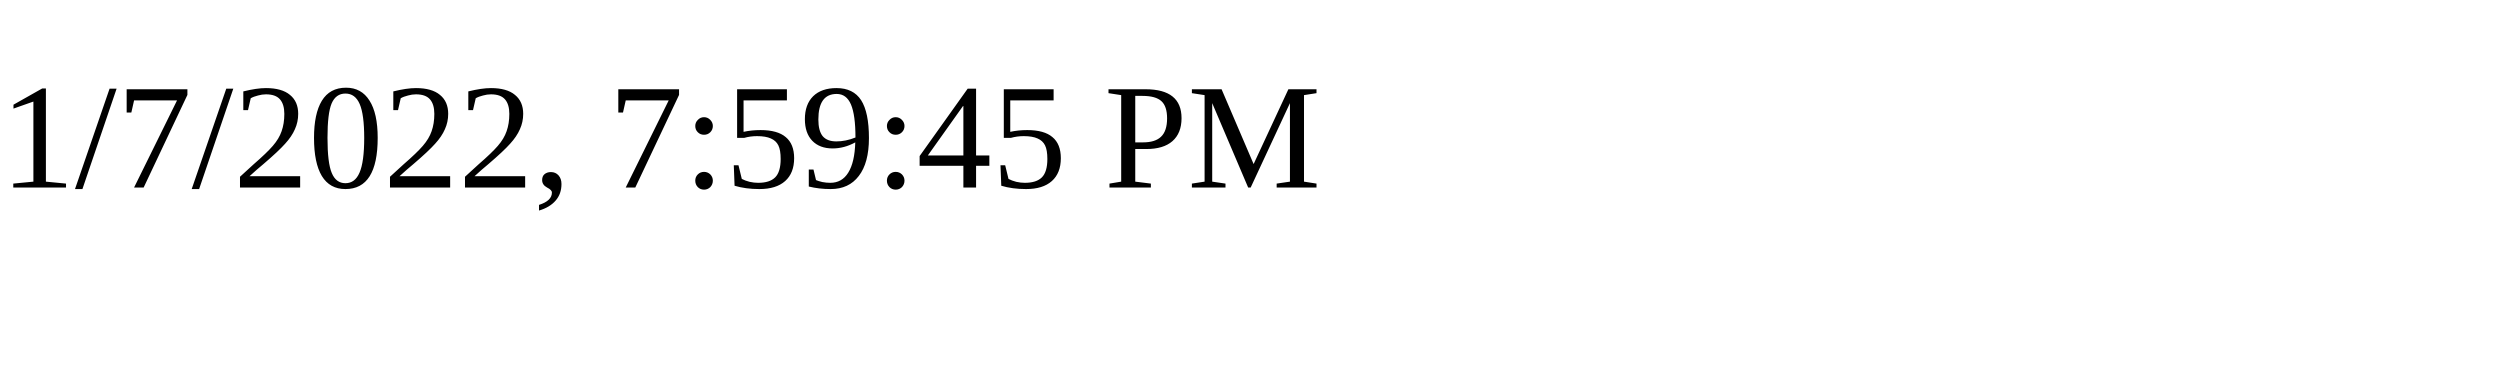
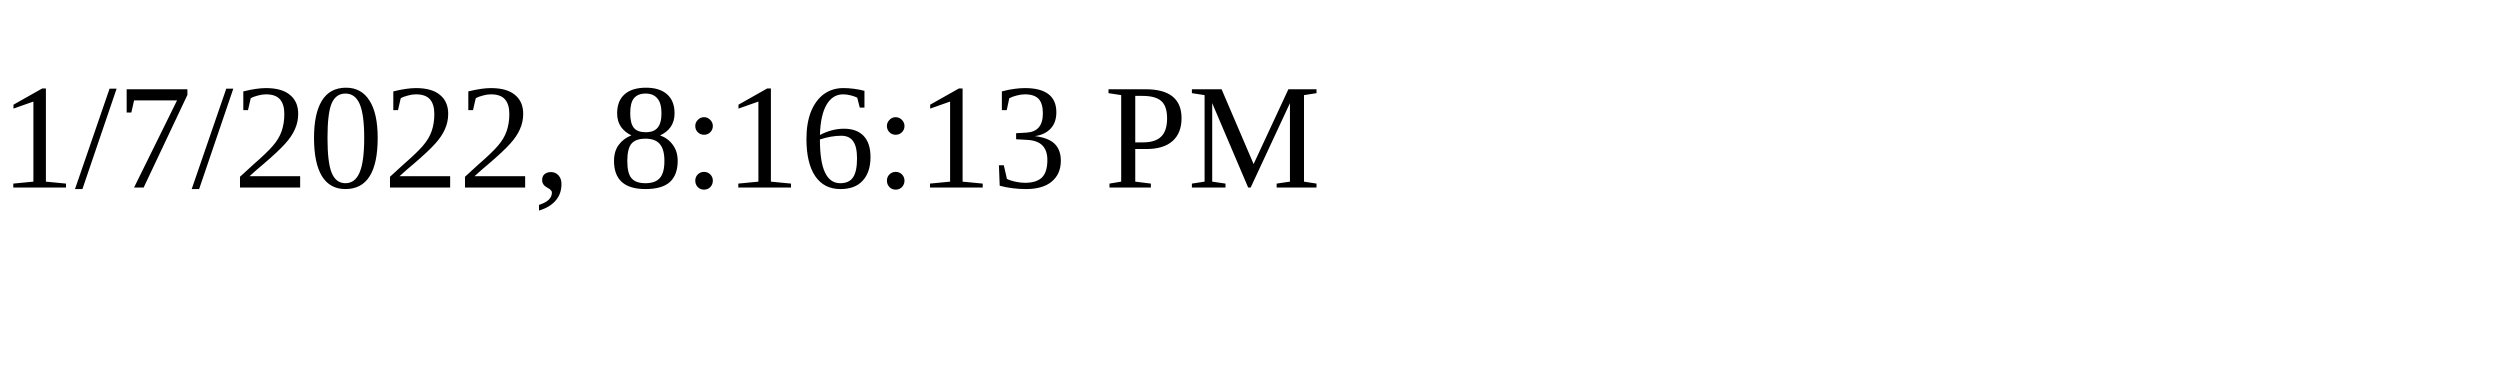
<svg xmlns="http://www.w3.org/2000/svg" height="30" width="200">
-   <text x="0" y="15">1/7/2022, 7:59:45 PM</text>
+   <text x="0" y="15">1/7/2022, 8:16:13 PM</text>
</svg>
